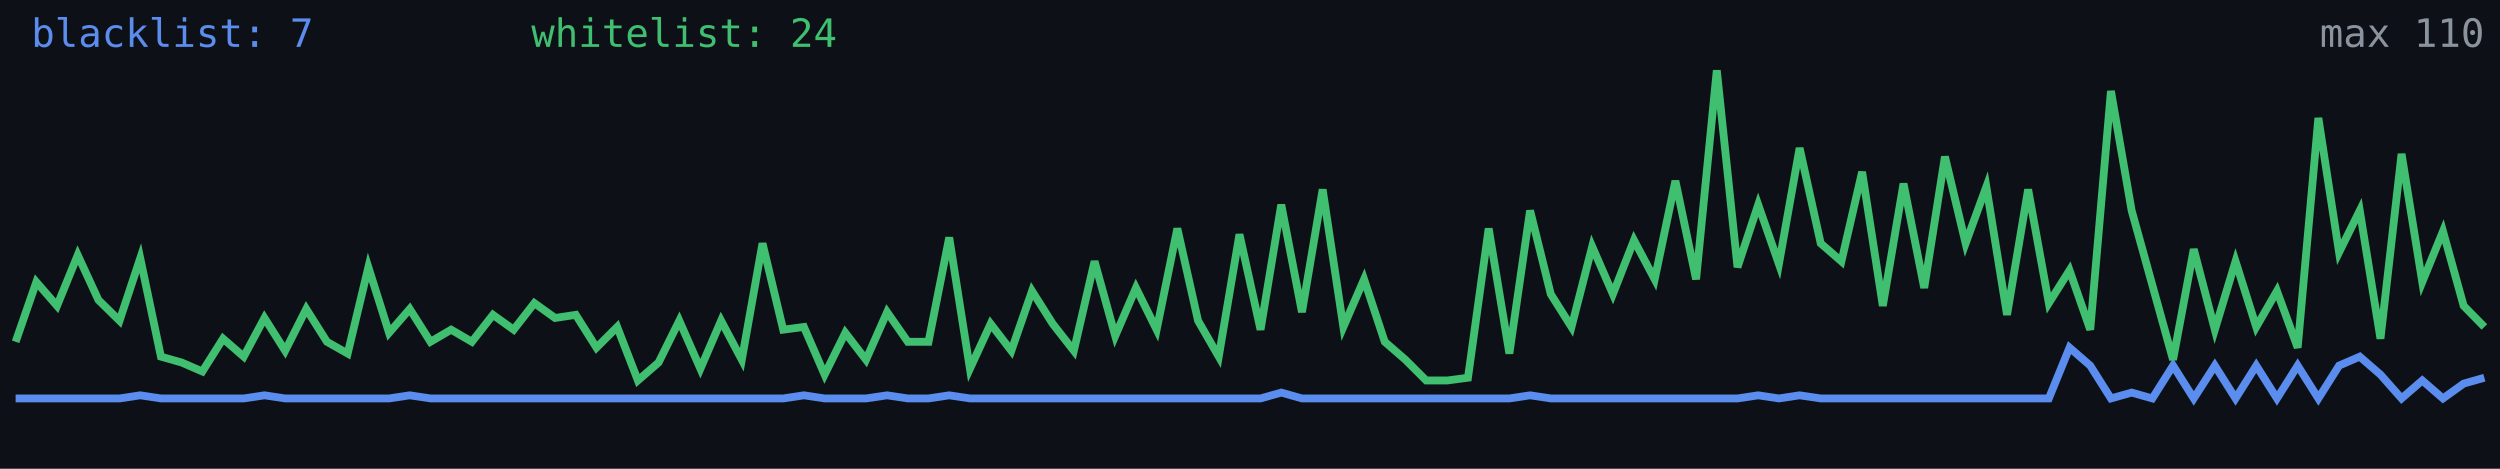
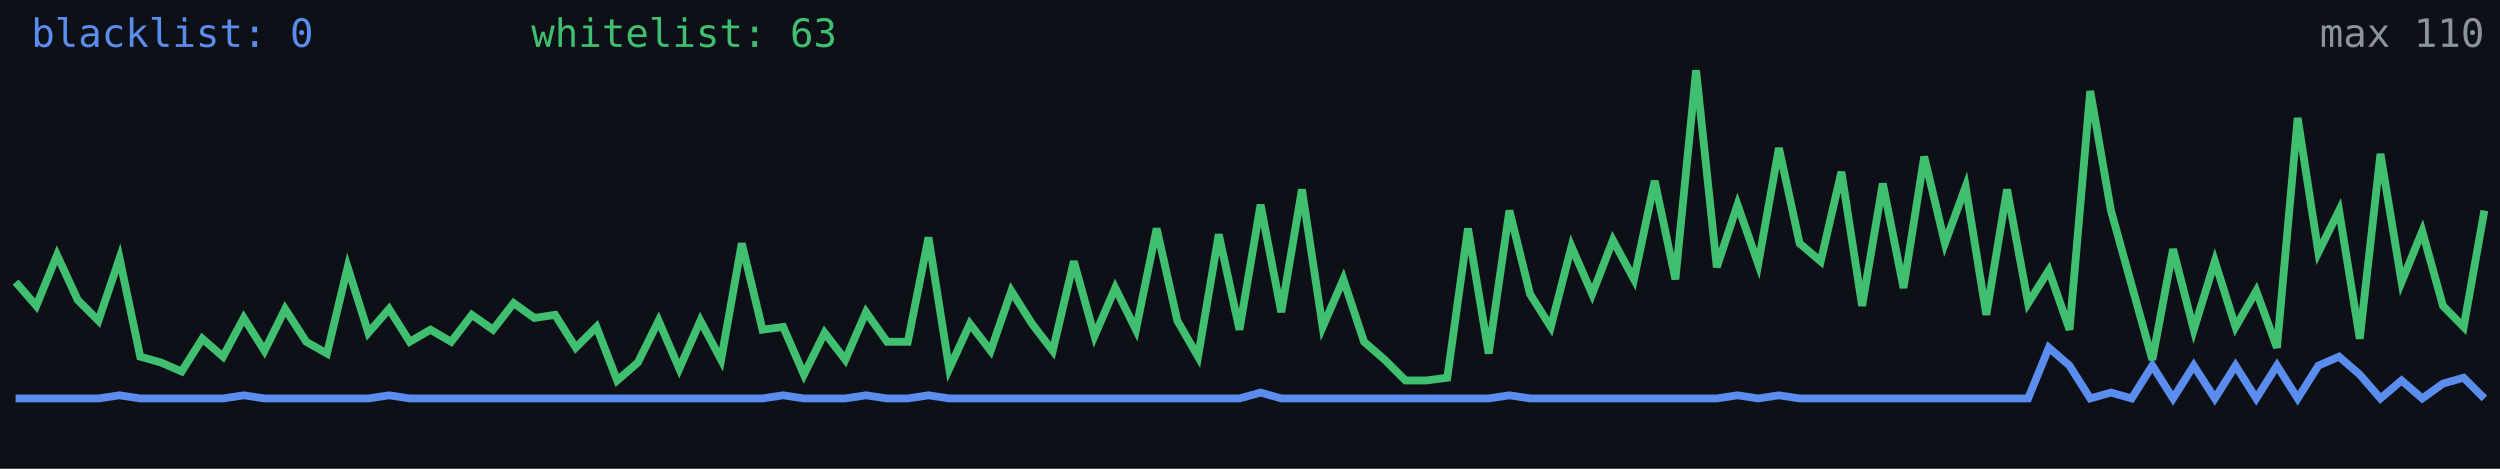
<svg xmlns="http://www.w3.org/2000/svg" width="640" height="120" viewBox="0 0 640 120" role="img" aria-label="Alive configs trend">
  <rect width="640" height="120" fill="#0d1117" />
-   <polyline fill="none" stroke="#5b8def" stroke-width="2" points="4.0,102.0 9.3,102.0 14.6,102.0 19.9,102.0 25.2,102.0 30.6,102.0 35.9,101.2 41.2,102.0 46.5,102.0 51.8,102.0 57.1,102.0 62.4,102.0 67.7,101.2 73.0,102.0 78.4,102.0 83.7,102.0 89.0,102.0 94.3,102.0 99.6,102.0 104.9,101.2 110.2,102.0 115.5,102.0 120.8,102.0 126.2,102.0 131.5,102.0 136.8,102.0 142.1,102.0 147.4,102.0 152.7,102.0 158.0,102.0 163.3,102.0 168.6,102.0 173.9,102.0 179.3,102.0 184.6,102.0 189.9,102.0 195.2,102.0 200.5,102.0 205.8,101.2 211.1,102.0 216.4,102.0 221.7,102.0 227.1,101.2 232.4,102.0 237.7,102.0 243.0,101.2 248.3,102.0 253.6,102.0 258.9,102.0 264.2,102.0 269.5,102.0 274.9,102.0 280.2,102.0 285.5,102.0 290.8,102.0 296.1,102.0 301.4,102.0 306.7,102.0 312.0,102.0 317.3,102.0 322.7,102.0 328.0,100.5 333.3,102.0 338.6,102.0 343.9,102.0 349.2,102.0 354.5,102.0 359.8,102.0 365.1,102.0 370.5,102.0 375.8,102.0 381.1,102.0 386.4,102.0 391.7,101.2 397.0,102.0 402.3,102.0 407.6,102.0 412.9,102.0 418.3,102.0 423.6,102.0 428.9,102.0 434.2,102.0 439.5,102.0 444.8,102.0 450.1,101.2 455.4,102.0 460.7,101.2 466.1,102.0 471.4,102.0 476.7,102.0 482.0,102.0 487.3,102.0 492.6,102.0 497.9,102.0 503.2,102.0 508.5,102.0 513.8,102.0 519.2,102.0 524.5,102.0 529.8,89.0 535.1,93.6 540.4,102.0 545.7,100.5 551.0,102.0 556.3,93.6 561.6,102.0 567.0,93.6 572.3,102.0 577.6,93.6 582.9,102.0 588.2,93.6 593.5,102.0 598.8,93.6 604.1,91.3 609.4,95.9 614.8,102.0 620.1,97.4 625.4,102.0 630.7,98.2 636.0,96.7" />
-   <polyline fill="none" stroke="#3fbf6f" stroke-width="2" points="4.0,87.5 9.3,72.2 14.6,78.3 19.9,65.3 25.2,76.8 30.6,82.1 35.9,66.1 41.2,91.3 46.5,92.8 51.8,95.1 57.1,86.7 62.4,91.3 67.7,81.4 73.0,89.8 78.4,79.1 83.7,87.5 89.0,90.5 94.3,68.4 99.6,85.2 104.9,79.1 110.2,87.5 115.5,84.4 120.8,87.5 126.2,80.6 131.5,84.4 136.8,77.6 142.1,81.4 147.4,80.6 152.7,89.0 158.0,83.7 163.3,97.4 168.6,92.8 173.9,82.1 179.3,94.4 184.6,82.1 189.9,92.1 195.2,62.3 200.5,84.4 205.8,83.7 211.1,95.9 216.4,85.2 221.7,92.1 227.1,79.9 232.4,87.5 237.7,87.5 243.0,60.8 248.3,94.4 253.6,82.9 258.9,89.8 264.2,74.5 269.5,82.9 274.9,89.8 280.2,66.9 285.5,86.0 290.8,73.7 296.1,84.4 301.4,58.5 306.7,82.1 312.0,91.3 317.3,60.0 322.7,84.4 328.0,52.4 333.3,79.9 338.6,48.5 343.9,83.7 349.2,71.5 354.5,87.5 359.8,92.1 365.1,97.4 370.5,97.4 375.8,96.7 381.1,58.5 386.4,90.5 391.7,53.9 397.0,75.3 402.3,83.7 407.6,63.1 412.9,75.3 418.3,61.5 423.6,71.5 428.9,46.3 434.2,71.5 439.5,18.0 444.8,68.4 450.1,52.4 455.4,67.6 460.7,37.9 466.1,62.3 471.4,66.9 476.7,44.0 482.0,78.3 487.3,47.0 492.6,73.7 497.9,40.1 503.2,62.3 508.5,47.8 513.8,80.6 519.2,48.5 524.5,77.6 529.8,69.2 535.1,84.4 540.4,23.3 545.7,53.9 551.0,73.0 556.3,92.1 561.6,63.8 567.0,84.4 572.3,66.9 577.6,83.7 582.9,74.5 588.2,89.0 593.5,30.2 598.8,64.6 604.1,53.9 609.4,86.7 614.8,39.4 620.1,72.2 625.4,59.2 630.7,78.3 636.0,83.7" />
-   <text x="8" y="12" fill="#5b8def" font-size="10" font-family="monospace">blacklist: 7</text>
-   <text x="136" y="12" fill="#3fbf6f" font-size="10" font-family="monospace">whitelist: 24</text>
+   <polyline fill="none" stroke="#5b8def" stroke-width="2" points="4.0,102.0 9.3,102.0 14.6,102.0 19.9,102.0 25.2,102.0 30.6,101.2 35.9,102.0 41.2,102.0 46.5,102.0 51.8,102.0 57.1,102.0 62.4,101.2 67.7,102.0 73.0,102.0 78.4,102.0 83.7,102.0 89.0,102.0 94.3,102.0 99.6,101.2 104.9,102.0 110.2,102.0 115.5,102.0 120.8,102.0 126.2,102.0 131.5,102.0 136.8,102.0 142.1,102.0 147.4,102.0 152.7,102.0 158.0,102.0 163.3,102.0 168.6,102.0 173.9,102.0 179.3,102.0 184.6,102.0 189.9,102.0 195.2,102.0 200.5,101.2 205.8,102.0 211.1,102.0 216.4,102.0 221.7,101.2 227.1,102.0 232.4,102.0 237.7,101.2 243.0,102.0 248.3,102.0 253.6,102.0 258.9,102.0 264.2,102.0 269.5,102.0 274.9,102.0 280.2,102.0 285.5,102.0 290.8,102.0 296.1,102.0 301.4,102.0 306.7,102.0 312.0,102.0 317.3,102.0 322.7,100.5 328.0,102.0 333.3,102.0 338.6,102.0 343.9,102.0 349.2,102.0 354.5,102.0 359.8,102.0 365.1,102.0 370.5,102.0 375.8,102.0 381.1,102.0 386.4,101.2 391.7,102.0 397.0,102.0 402.3,102.0 407.6,102.0 412.9,102.0 418.3,102.0 423.6,102.0 428.9,102.0 434.2,102.0 439.5,102.0 444.8,101.2 450.1,102.0 455.4,101.2 460.7,102.0 466.1,102.0 471.4,102.0 476.7,102.0 482.0,102.0 487.3,102.0 492.6,102.0 497.9,102.0 503.2,102.0 508.5,102.0 513.8,102.0 519.2,102.0 524.5,89.0 529.8,93.6 535.1,102.0 540.4,100.5 545.7,102.0 551.0,93.6 556.3,102.0 561.6,93.6 567.0,102.0 572.3,93.6 577.6,102.0 582.9,93.6 588.2,102.0 593.5,93.6 598.8,91.3 604.1,95.9 609.4,102.0 614.8,97.4 620.1,102.0 625.4,98.2 630.7,96.7 636.0,102.0" />
+   <polyline fill="none" stroke="#3fbf6f" stroke-width="2" points="4.0,72.2 9.3,78.3 14.6,65.3 19.9,76.8 25.2,82.1 30.6,66.1 35.9,91.3 41.2,92.8 46.5,95.1 51.8,86.7 57.1,91.3 62.4,81.4 67.7,89.8 73.0,79.1 78.4,87.5 83.7,90.5 89.0,68.4 94.3,85.2 99.6,79.1 104.9,87.5 110.2,84.4 115.5,87.5 120.8,80.6 126.2,84.4 131.5,77.6 136.8,81.4 142.1,80.6 147.4,89.0 152.7,83.7 158.0,97.4 163.3,92.8 168.6,82.1 173.9,94.4 179.3,82.1 184.6,92.1 189.9,62.3 195.2,84.4 200.5,83.7 205.8,95.9 211.1,85.2 216.4,92.1 221.7,79.9 227.1,87.5 232.4,87.5 237.7,60.8 243.0,94.4 248.3,82.9 253.6,89.8 258.9,74.5 264.2,82.9 269.5,89.8 274.9,66.9 280.2,86.0 285.5,73.7 290.8,84.4 296.1,58.5 301.4,82.1 306.7,91.3 312.0,60.0 317.3,84.4 322.7,52.4 328.0,79.9 333.3,48.5 338.6,83.7 343.9,71.5 349.2,87.5 354.5,92.1 359.8,97.4 365.1,97.4 370.5,96.7 375.8,58.5 381.1,90.5 386.4,53.9 391.7,75.3 397.0,83.7 402.3,63.1 407.6,75.3 412.9,61.5 418.3,71.5 423.6,46.3 428.9,71.5 434.2,18.0 439.5,68.4 444.8,52.4 450.1,67.6 455.4,37.9 460.7,62.3 466.1,66.9 471.4,44.0 476.7,78.3 482.0,47.0 487.3,73.7 492.6,40.1 497.9,62.3 503.2,47.8 508.5,80.6 513.8,48.5 519.2,77.6 524.5,69.2 529.8,84.4 535.1,23.3 540.4,53.9 545.7,73.0 551.0,92.1 556.3,63.8 561.6,84.4 567.0,66.9 572.3,83.7 577.6,74.5 582.9,89.0 588.2,30.2 593.5,64.6 598.8,53.9 604.1,86.7 609.4,39.4 614.8,72.2 620.1,59.2 625.4,78.3 630.7,83.7 636.0,53.9" />
+   <text x="8" y="12" fill="#5b8def" font-size="10" font-family="monospace">blacklist: 0</text>
+   <text x="136" y="12" fill="#3fbf6f" font-size="10" font-family="monospace">whitelist: 63</text>
  <text x="636" y="12" fill="#8b949e" font-size="10" text-anchor="end" font-family="monospace">max 110</text>
</svg>
